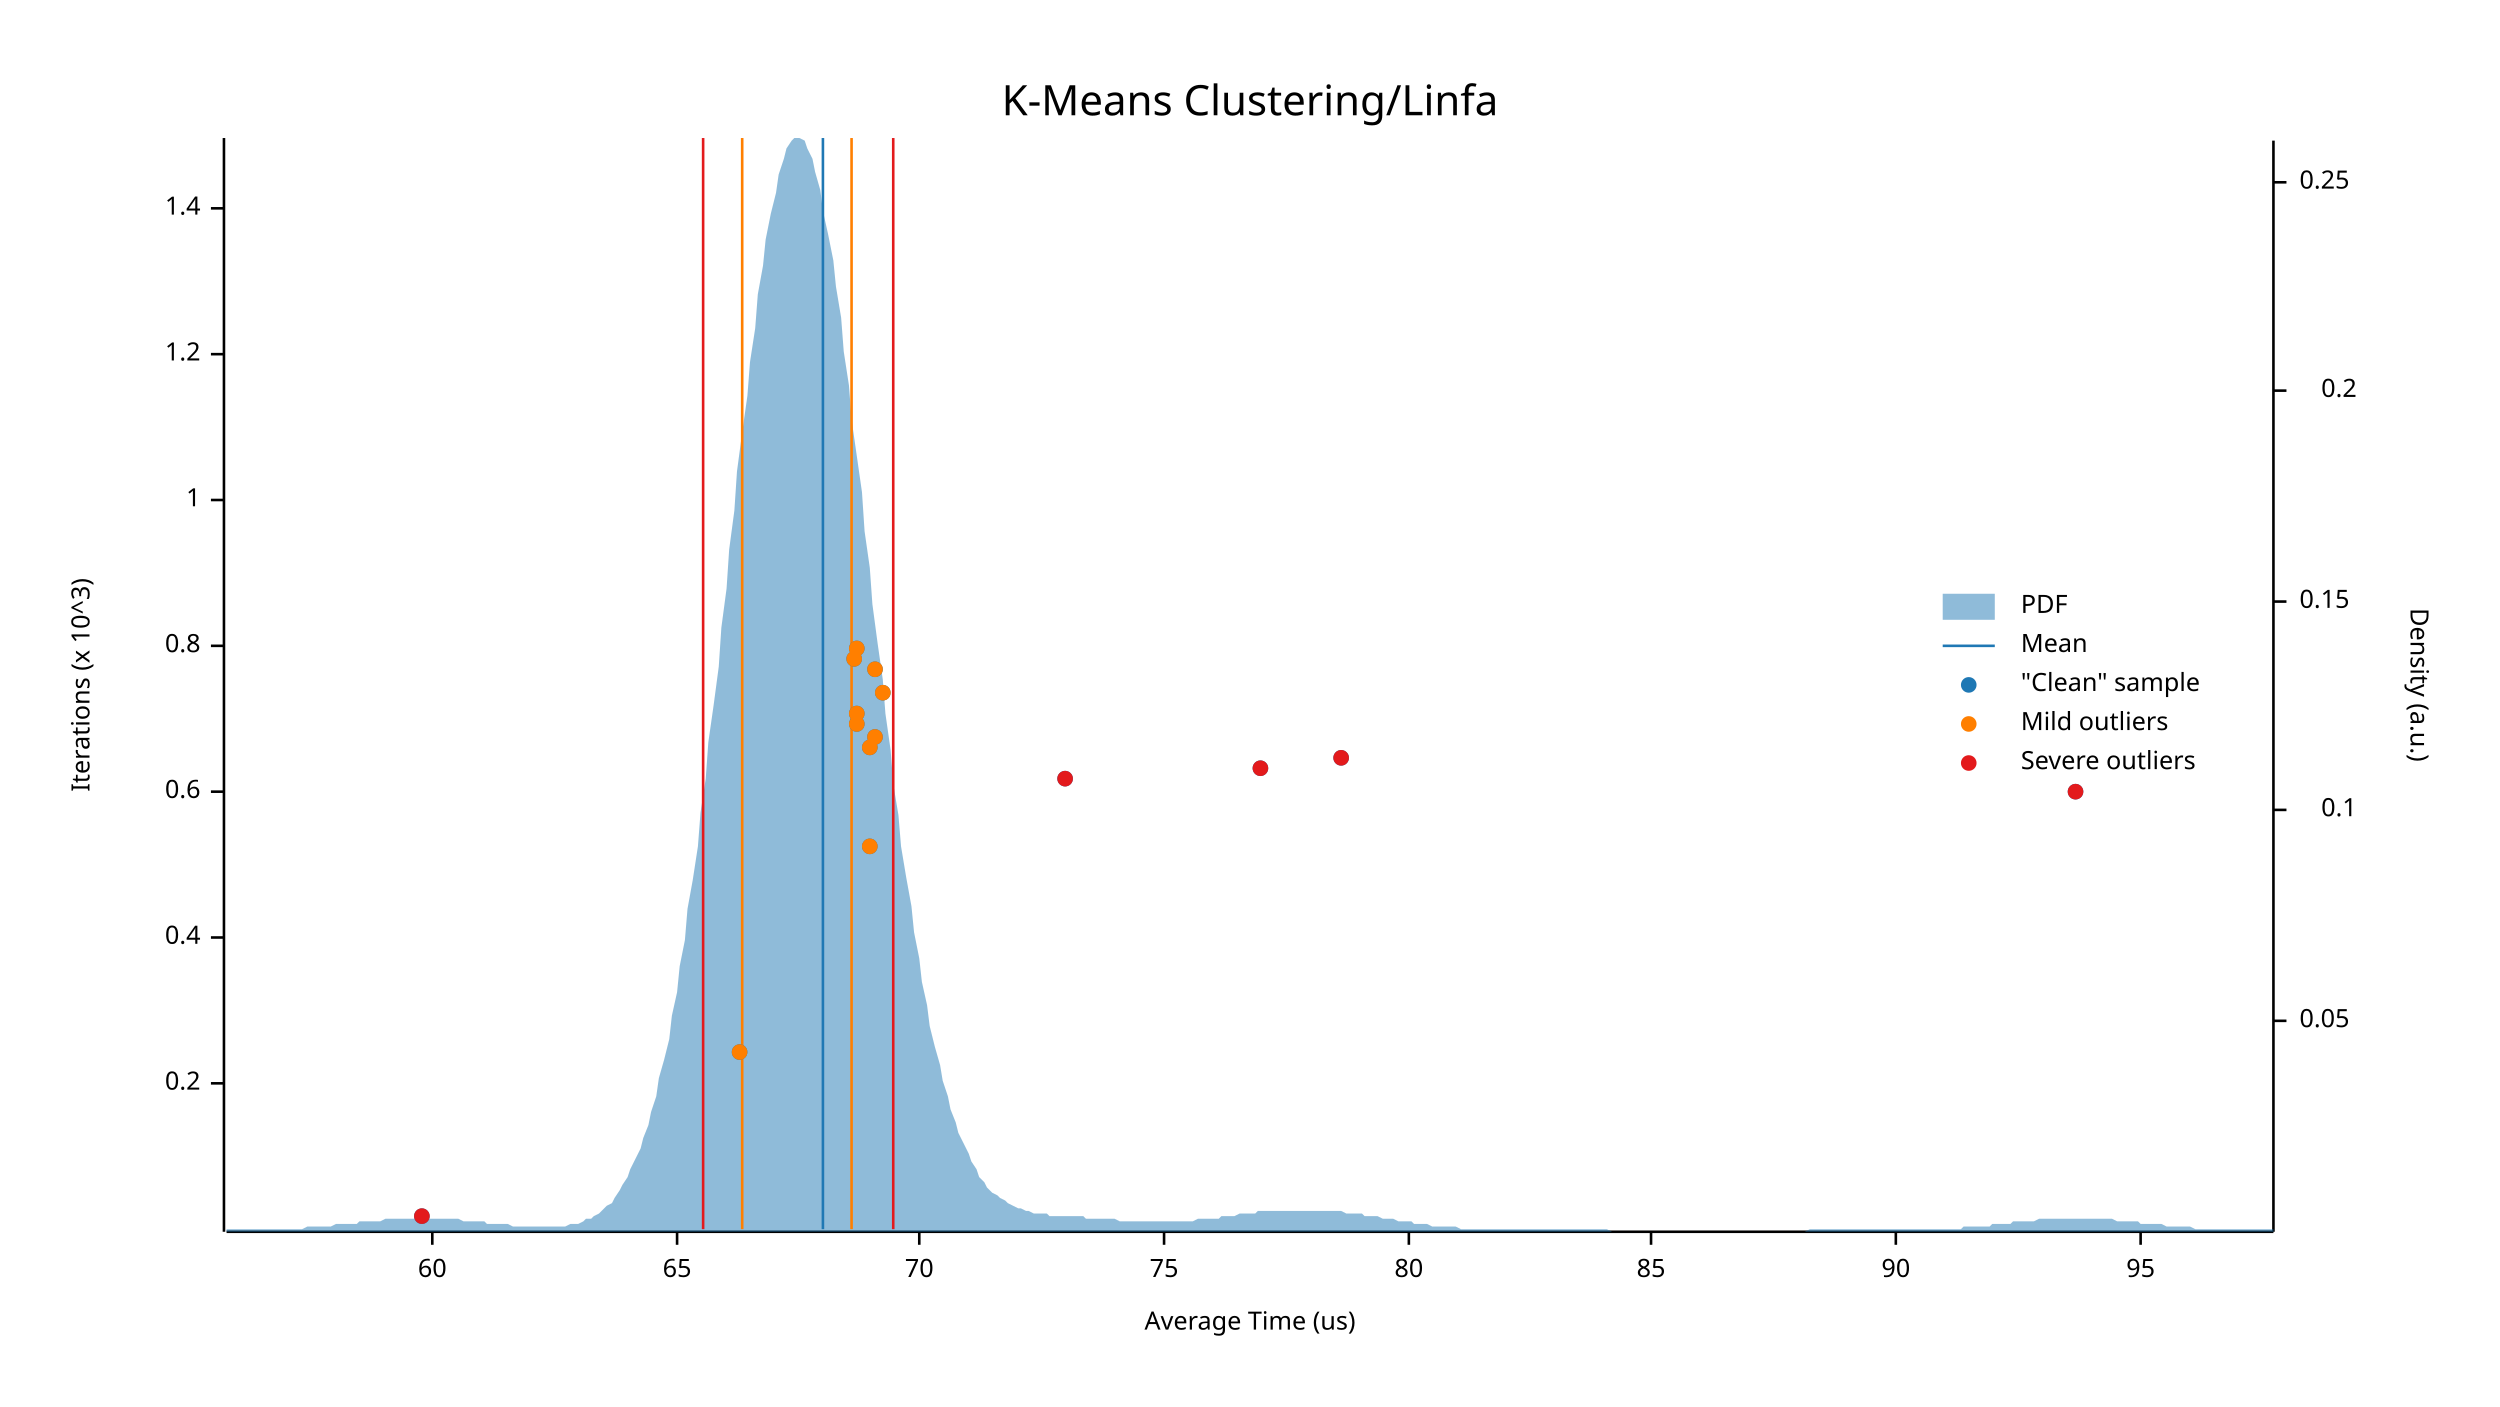
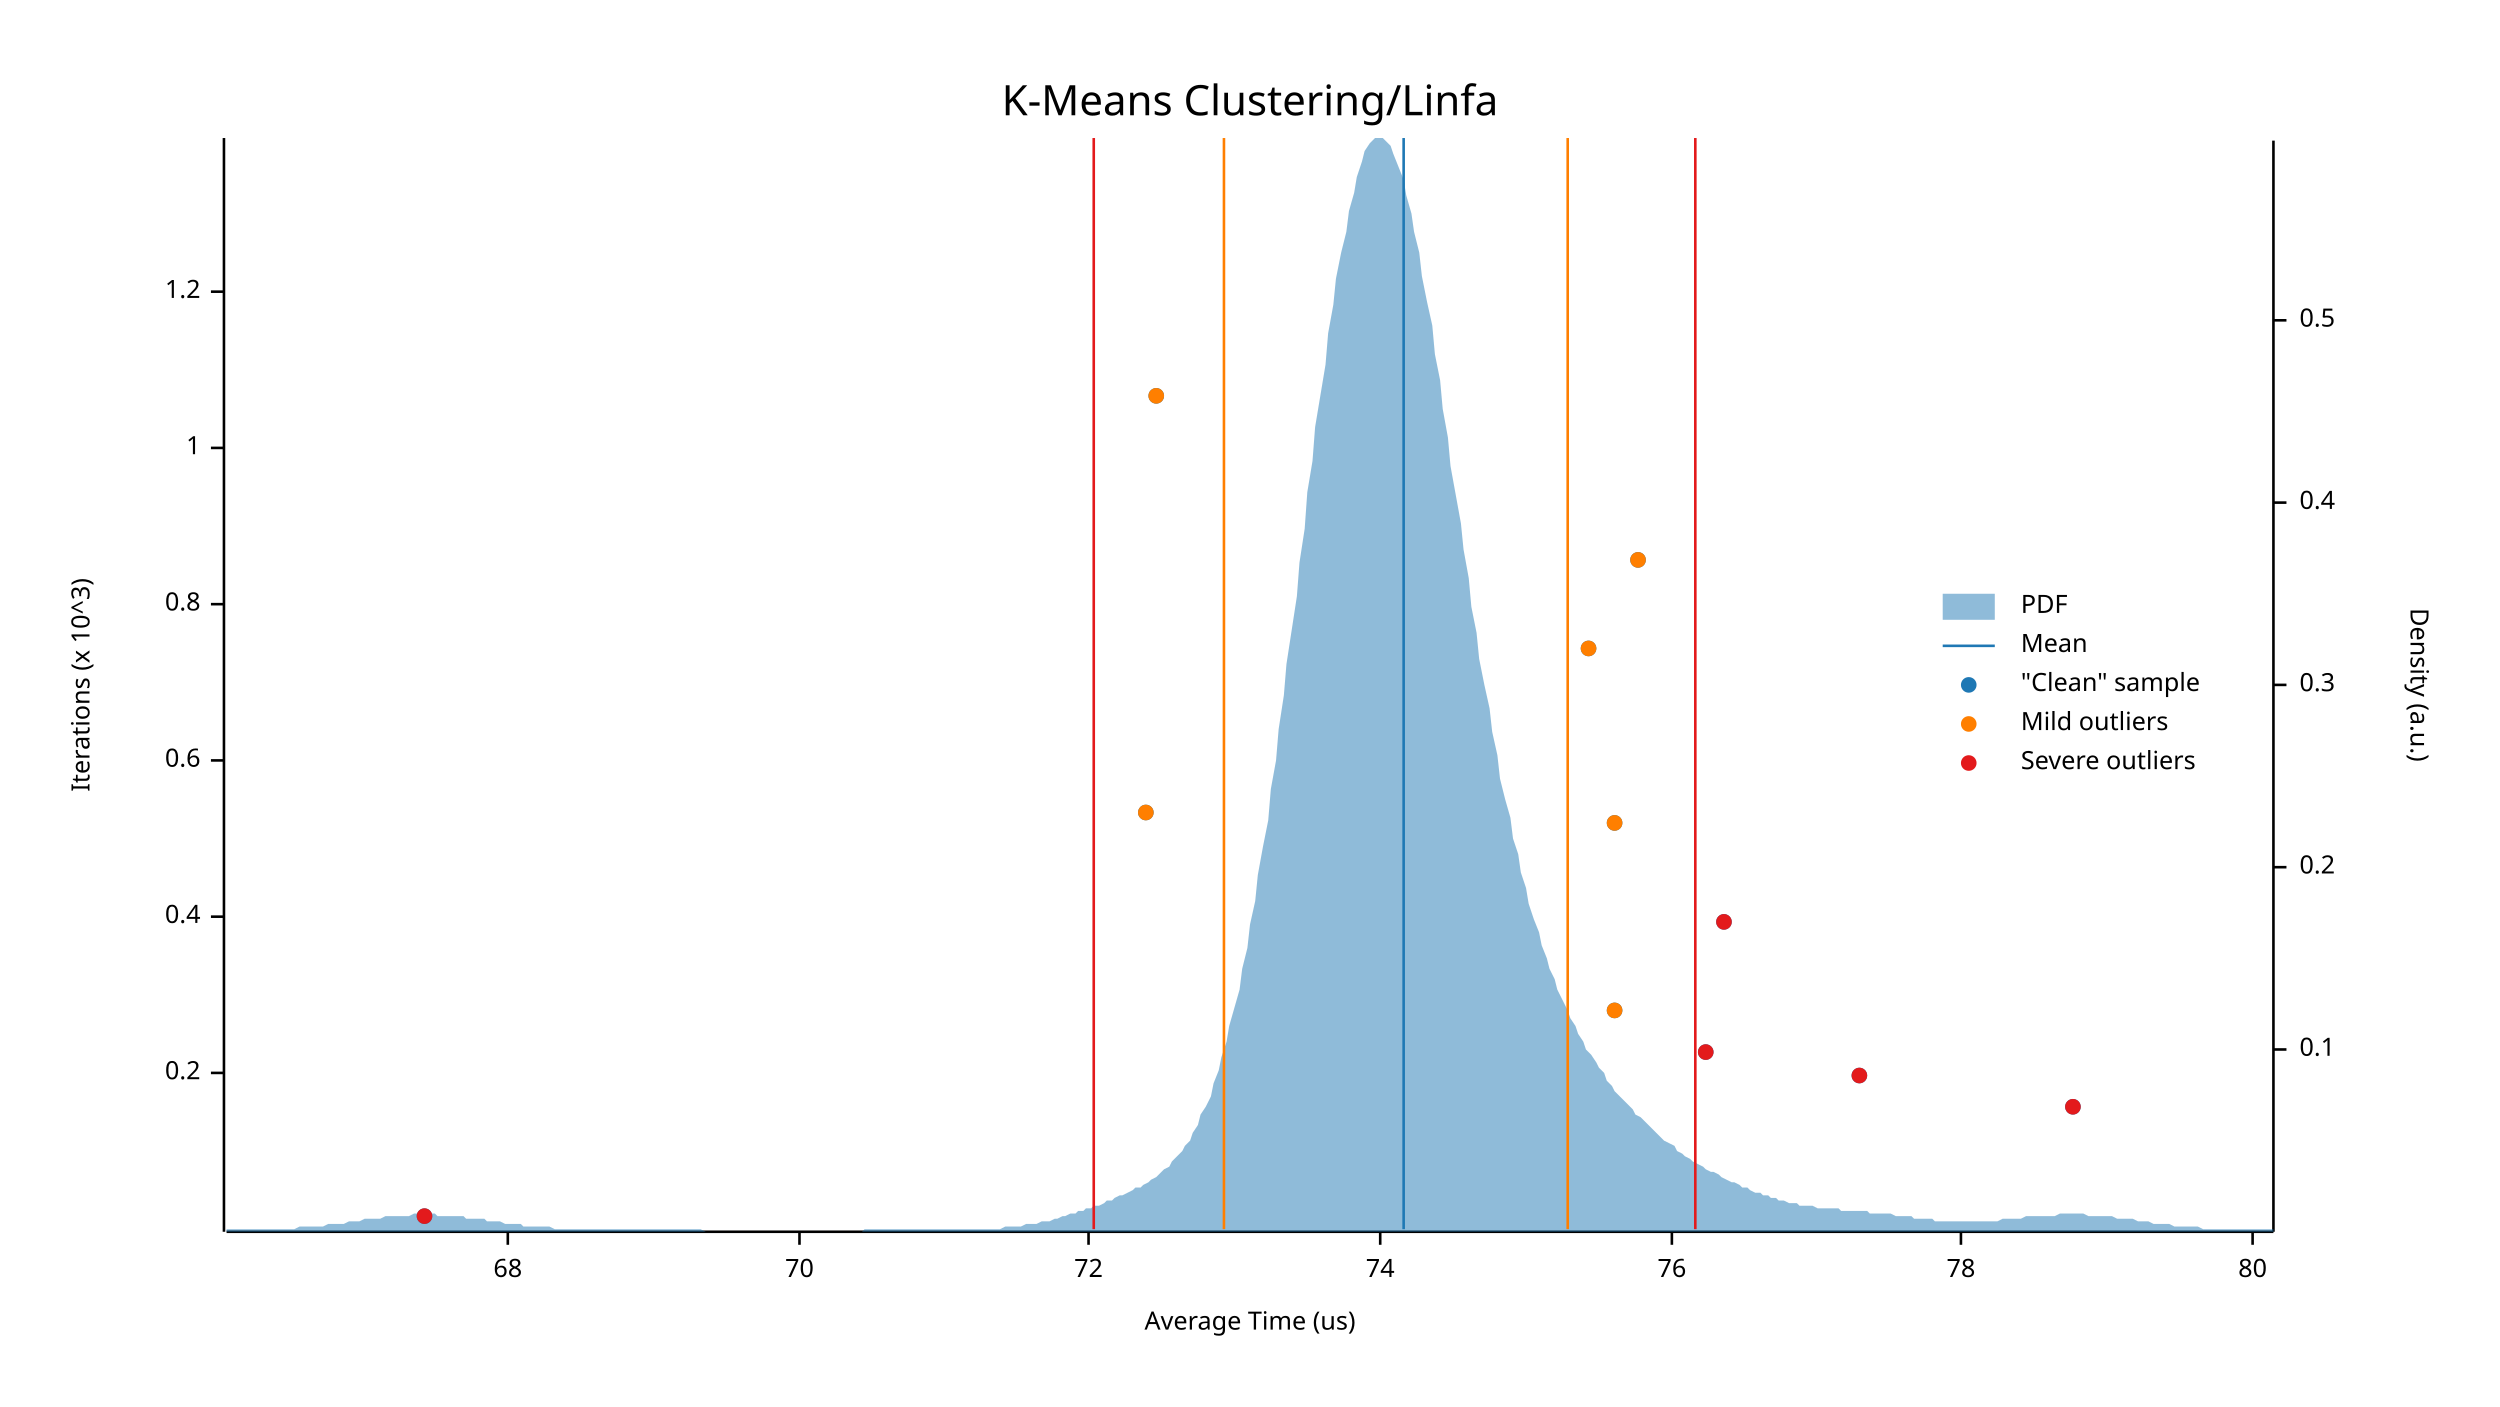
<svg xmlns="http://www.w3.org/2000/svg" width="960" height="540" viewBox="0 0 960 540">
  <text x="480" y="32" dy="0.76em" text-anchor="middle" font-family="sans-serif" font-size="16.129" opacity="1" fill="#000000">
K-Means Clustering/Linfa
</text>
  <text x="27" y="263" dy="0.76em" text-anchor="middle" font-family="sans-serif" font-size="9.677" opacity="1" fill="#000000" transform="rotate(270, 27, 263)">
Iterations (x 10^3)
</text>
  <text x="480" y="513" dy="-0.5ex" text-anchor="middle" font-family="sans-serif" font-size="9.677" opacity="1" fill="#000000">
Average Time (us)
</text>
  <polyline fill="none" opacity="1" stroke="#000000" stroke-width="1" points="86,53 86,473 " />
-   <text x="77" y="416" dy="0.5ex" text-anchor="end" font-family="sans-serif" font-size="9.677" opacity="1" fill="#000000">
+   <text x="77" y="412" dy="0.5ex" text-anchor="end" font-family="sans-serif" font-size="9.677" opacity="1" fill="#000000">
0.2
</text>
-   <polyline fill="none" opacity="1" stroke="#000000" stroke-width="1" points="81,416 86,416 " />
-   <text x="77" y="360" dy="0.5ex" text-anchor="end" font-family="sans-serif" font-size="9.677" opacity="1" fill="#000000">
+   <polyline fill="none" opacity="1" stroke="#000000" stroke-width="1" points="81,412 86,412 " />
+   <text x="77" y="352" dy="0.5ex" text-anchor="end" font-family="sans-serif" font-size="9.677" opacity="1" fill="#000000">
0.4
</text>
-   <polyline fill="none" opacity="1" stroke="#000000" stroke-width="1" points="81,360 86,360 " />
-   <text x="77" y="304" dy="0.5ex" text-anchor="end" font-family="sans-serif" font-size="9.677" opacity="1" fill="#000000">
+   <polyline fill="none" opacity="1" stroke="#000000" stroke-width="1" points="81,352 86,352 " />
+   <text x="77" y="292" dy="0.5ex" text-anchor="end" font-family="sans-serif" font-size="9.677" opacity="1" fill="#000000">
0.6
</text>
-   <polyline fill="none" opacity="1" stroke="#000000" stroke-width="1" points="81,304 86,304 " />
-   <text x="77" y="248" dy="0.5ex" text-anchor="end" font-family="sans-serif" font-size="9.677" opacity="1" fill="#000000">
+   <polyline fill="none" opacity="1" stroke="#000000" stroke-width="1" points="81,292 86,292 " />
+   <text x="77" y="232" dy="0.5ex" text-anchor="end" font-family="sans-serif" font-size="9.677" opacity="1" fill="#000000">
0.8
</text>
-   <polyline fill="none" opacity="1" stroke="#000000" stroke-width="1" points="81,248 86,248 " />
-   <text x="77" y="192" dy="0.5ex" text-anchor="end" font-family="sans-serif" font-size="9.677" opacity="1" fill="#000000">
+   <polyline fill="none" opacity="1" stroke="#000000" stroke-width="1" points="81,232 86,232 " />
+   <text x="77" y="172" dy="0.5ex" text-anchor="end" font-family="sans-serif" font-size="9.677" opacity="1" fill="#000000">
1
</text>
-   <polyline fill="none" opacity="1" stroke="#000000" stroke-width="1" points="81,192 86,192 " />
-   <text x="77" y="136" dy="0.5ex" text-anchor="end" font-family="sans-serif" font-size="9.677" opacity="1" fill="#000000">
+   <polyline fill="none" opacity="1" stroke="#000000" stroke-width="1" points="81,172 86,172 " />
+   <text x="77" y="112" dy="0.5ex" text-anchor="end" font-family="sans-serif" font-size="9.677" opacity="1" fill="#000000">
1.2
</text>
-   <polyline fill="none" opacity="1" stroke="#000000" stroke-width="1" points="81,136 86,136 " />
-   <text x="77" y="80" dy="0.5ex" text-anchor="end" font-family="sans-serif" font-size="9.677" opacity="1" fill="#000000">
- 1.4
+   <polyline fill="none" opacity="1" stroke="#000000" stroke-width="1" points="81,112 86,112 " />
+   <polyline fill="none" opacity="1" stroke="#000000" stroke-width="1" points="87,473 873,473 " />
+   <text x="195" y="483" dy="0.76em" text-anchor="middle" font-family="sans-serif" font-size="9.677" opacity="1" fill="#000000">
+ 68
</text>
-   <polyline fill="none" opacity="1" stroke="#000000" stroke-width="1" points="81,80 86,80 " />
-   <polyline fill="none" opacity="1" stroke="#000000" stroke-width="1" points="87,473 873,473 " />
-   <text x="166" y="483" dy="0.76em" text-anchor="middle" font-family="sans-serif" font-size="9.677" opacity="1" fill="#000000">
- 60
- </text>
-   <polyline fill="none" opacity="1" stroke="#000000" stroke-width="1" points="166,473 166,478 " />
-   <text x="260" y="483" dy="0.76em" text-anchor="middle" font-family="sans-serif" font-size="9.677" opacity="1" fill="#000000">
- 65
- </text>
-   <polyline fill="none" opacity="1" stroke="#000000" stroke-width="1" points="260,473 260,478 " />
-   <text x="353" y="483" dy="0.76em" text-anchor="middle" font-family="sans-serif" font-size="9.677" opacity="1" fill="#000000">
+   <polyline fill="none" opacity="1" stroke="#000000" stroke-width="1" points="195,473 195,478 " />
+   <text x="307" y="483" dy="0.76em" text-anchor="middle" font-family="sans-serif" font-size="9.677" opacity="1" fill="#000000">
70
</text>
-   <polyline fill="none" opacity="1" stroke="#000000" stroke-width="1" points="353,473 353,478 " />
-   <text x="447" y="483" dy="0.76em" text-anchor="middle" font-family="sans-serif" font-size="9.677" opacity="1" fill="#000000">
- 75
+   <polyline fill="none" opacity="1" stroke="#000000" stroke-width="1" points="307,473 307,478 " />
+   <text x="418" y="483" dy="0.76em" text-anchor="middle" font-family="sans-serif" font-size="9.677" opacity="1" fill="#000000">
+ 72
</text>
-   <polyline fill="none" opacity="1" stroke="#000000" stroke-width="1" points="447,473 447,478 " />
-   <text x="541" y="483" dy="0.76em" text-anchor="middle" font-family="sans-serif" font-size="9.677" opacity="1" fill="#000000">
+   <polyline fill="none" opacity="1" stroke="#000000" stroke-width="1" points="418,473 418,478 " />
+   <text x="530" y="483" dy="0.76em" text-anchor="middle" font-family="sans-serif" font-size="9.677" opacity="1" fill="#000000">
+ 74
+ </text>
+   <polyline fill="none" opacity="1" stroke="#000000" stroke-width="1" points="530,473 530,478 " />
+   <text x="642" y="483" dy="0.76em" text-anchor="middle" font-family="sans-serif" font-size="9.677" opacity="1" fill="#000000">
+ 76
+ </text>
+   <polyline fill="none" opacity="1" stroke="#000000" stroke-width="1" points="642,473 642,478 " />
+   <text x="753" y="483" dy="0.76em" text-anchor="middle" font-family="sans-serif" font-size="9.677" opacity="1" fill="#000000">
+ 78
+ </text>
+   <polyline fill="none" opacity="1" stroke="#000000" stroke-width="1" points="753,473 753,478 " />
+   <text x="865" y="483" dy="0.76em" text-anchor="middle" font-family="sans-serif" font-size="9.677" opacity="1" fill="#000000">
80
</text>
-   <polyline fill="none" opacity="1" stroke="#000000" stroke-width="1" points="541,473 541,478 " />
-   <text x="634" y="483" dy="0.76em" text-anchor="middle" font-family="sans-serif" font-size="9.677" opacity="1" fill="#000000">
- 85
- </text>
-   <polyline fill="none" opacity="1" stroke="#000000" stroke-width="1" points="634,473 634,478 " />
-   <text x="728" y="483" dy="0.76em" text-anchor="middle" font-family="sans-serif" font-size="9.677" opacity="1" fill="#000000">
- 90
- </text>
-   <polyline fill="none" opacity="1" stroke="#000000" stroke-width="1" points="728,473 728,478 " />
-   <text x="822" y="483" dy="0.76em" text-anchor="middle" font-family="sans-serif" font-size="9.677" opacity="1" fill="#000000">
- 95
- </text>
-   <polyline fill="none" opacity="1" stroke="#000000" stroke-width="1" points="822,473 822,478 " />
+   <polyline fill="none" opacity="1" stroke="#000000" stroke-width="1" points="865,473 865,478 " />
  <text x="933" y="263" dy="0.76em" text-anchor="middle" font-family="sans-serif" font-size="9.677" opacity="1" fill="#000000" transform="rotate(90, 933, 263)">
Density (a.u.)
</text>
  <polyline fill="none" opacity="1" stroke="#000000" stroke-width="1" points="873,54 873,473 " />
-   <text x="883" y="392" dy="0.5ex" text-anchor="start" font-family="sans-serif" font-size="9.677" opacity="1" fill="#000000">
- 0.05
- </text>
-   <polyline fill="none" opacity="1" stroke="#000000" stroke-width="1" points="873,392 878,392 " />
-   <text x="905" y="311" dy="0.5ex" text-anchor="end" font-family="sans-serif" font-size="9.677" opacity="1" fill="#000000">
+   <text x="883" y="403" dy="0.5ex" text-anchor="start" font-family="sans-serif" font-size="9.677" opacity="1" fill="#000000">
0.1
</text>
-   <polyline fill="none" opacity="1" stroke="#000000" stroke-width="1" points="873,311 878,311 " />
-   <text x="883" y="231" dy="0.5ex" text-anchor="start" font-family="sans-serif" font-size="9.677" opacity="1" fill="#000000">
- 0.15
- </text>
-   <polyline fill="none" opacity="1" stroke="#000000" stroke-width="1" points="873,231 878,231 " />
-   <text x="905" y="150" dy="0.5ex" text-anchor="end" font-family="sans-serif" font-size="9.677" opacity="1" fill="#000000">
+   <polyline fill="none" opacity="1" stroke="#000000" stroke-width="1" points="873,403 878,403 " />
+   <text x="883" y="333" dy="0.5ex" text-anchor="start" font-family="sans-serif" font-size="9.677" opacity="1" fill="#000000">
0.2
</text>
-   <polyline fill="none" opacity="1" stroke="#000000" stroke-width="1" points="873,150 878,150 " />
-   <text x="883" y="70" dy="0.5ex" text-anchor="start" font-family="sans-serif" font-size="9.677" opacity="1" fill="#000000">
- 0.25
+   <polyline fill="none" opacity="1" stroke="#000000" stroke-width="1" points="873,333 878,333 " />
+   <text x="883" y="263" dy="0.5ex" text-anchor="start" font-family="sans-serif" font-size="9.677" opacity="1" fill="#000000">
+ 0.3
</text>
-   <polyline fill="none" opacity="1" stroke="#000000" stroke-width="1" points="873,70 878,70 " />
-   <polygon opacity="0.5" fill="#1F78B4" points="87,472 88,472 90,472 91,472 93,472 94,472 96,472 98,472 99,472 101,472 102,472 104,472 105,472 107,472 109,472 110,472 112,472 113,472 115,472 116,472 118,471 120,471 121,471 123,471 124,471 126,471 127,471 129,470 131,470 132,470 134,470 135,470 137,470 138,469 140,469 142,469 143,469 145,469 146,469 148,468 150,468 151,468 153,468 154,468 156,468 157,468 159,468 161,468 162,468 164,468 165,468 167,468 168,468 170,468 172,468 173,468 175,468 176,468 178,469 179,469 181,469 183,469 184,469 186,469 187,470 189,470 190,470 192,470 194,470 195,470 197,471 198,471 200,471 201,471 203,471 205,471 206,471 208,471 209,471 211,471 213,471 214,471 216,471 217,471 219,470 220,470 222,470 224,469 225,468 227,468 228,467 230,466 231,465 233,463 235,462 236,460 238,457 239,455 241,452 242,449 244,445 246,441 247,437 249,432 250,427 252,421 253,414 255,407 257,399 258,390 260,381 261,371 263,361 264,349 266,338 268,325 269,312 271,299 272,285 274,271 276,256 277,241 279,226 280,211 282,196 283,181 285,166 287,152 288,139 290,126 291,113 293,102 294,92 296,82 298,74 299,67 301,61 302,57 304,54 305,53 307,53 309,54 310,57 312,61 313,66 315,73 316,81 318,90 320,100 321,110 323,122 324,135 326,148 327,161 329,175 331,189 332,204 334,218 335,232 337,247 339,261 340,274 342,288 343,301 345,313 346,325 348,337 350,348 351,358 353,368 354,377 356,386 357,394 359,402 361,409 362,415 364,421 365,426 367,431 368,435 370,439 372,443 373,446 375,449 376,452 378,454 379,456 381,458 383,459 384,460 386,461 387,462 389,463 391,464 392,464 394,465 395,465 397,466 398,466 400,466 402,466 403,467 405,467 406,467 408,467 409,467 411,467 413,467 414,467 416,467 417,468 419,468 420,468 422,468 424,468 425,468 427,468 428,468 430,469 431,469 433,469 435,469 436,469 438,469 439,469 441,469 442,469 444,469 446,469 447,469 449,469 450,469 452,469 454,469 455,469 457,469 458,469 460,468 461,468 463,468 465,468 466,468 468,468 469,467 471,467 472,467 474,467 476,466 477,466 479,466 480,466 482,466 483,465 485,465 487,465 488,465 490,465 491,465 493,465 494,465 496,465 498,465 499,465 501,465 502,465 504,465 505,465 507,465 509,465 510,465 512,465 513,465 515,465 517,466 518,466 520,466 521,466 523,466 524,467 526,467 528,467 529,467 531,468 532,468 534,468 535,468 537,469 539,469 540,469 542,469 543,470 545,470 546,470 548,470 550,471 551,471 553,471 554,471 556,471 557,471 559,471 561,472 562,472 564,472 565,472 567,472 568,472 570,472 572,472 573,472 575,472 576,472 578,472 580,472 581,472 583,472 584,472 586,472 587,472 589,472 591,472 592,472 594,472 595,472 597,472 598,472 600,472 602,472 603,472 605,472 606,472 608,472 609,472 611,472 613,472 614,472 616,472 617,472 619,473 620,473 622,473 624,473 625,473 627,473 628,473 630,473 632,473 633,473 635,473 636,473 638,473 639,473 641,473 643,473 644,473 646,473 647,473 649,473 650,473 652,473 654,473 655,473 657,473 658,473 660,473 661,473 663,473 665,473 666,473 668,473 669,473 671,473 672,473 674,473 676,473 677,473 679,473 680,473 682,473 683,473 685,473 687,473 688,473 690,473 691,473 693,473 695,472 696,472 698,472 699,472 701,472 702,472 704,472 706,472 707,472 709,472 710,472 712,472 713,472 715,472 717,472 718,472 720,472 721,472 723,472 724,472 726,472 728,472 729,472 731,472 732,472 734,472 735,472 737,472 739,472 740,472 742,472 743,472 745,472 746,472 748,472 750,472 751,472 753,472 754,471 756,471 758,471 759,471 761,471 762,471 764,471 765,470 767,470 769,470 770,470 772,470 773,469 775,469 776,469 778,469 780,469 781,469 783,468 784,468 786,468 787,468 789,468 791,468 792,468 794,468 795,468 797,468 798,468 800,468 802,468 803,468 805,468 806,468 808,468 809,468 811,468 813,469 814,469 816,469 817,469 819,469 821,469 822,470 824,470 825,470 827,470 828,470 830,470 832,471 833,471 835,471 836,471 838,471 839,471 841,471 843,472 844,472 846,472 847,472 849,472 850,472 852,472 854,472 855,472 857,472 858,472 860,472 861,472 863,472 865,472 866,472 868,472 869,472 871,472 873,472 873,473 87,473 " />
-   <polyline fill="none" opacity="1" stroke="#1F78B4" stroke-width="1" points="316,472 316,53 " />
-   <polyline fill="none" opacity="1" stroke="#FF7F00" stroke-width="1" points="285,472 285,53 " />
-   <polyline fill="none" opacity="1" stroke="#FF7F00" stroke-width="1" points="327,472 327,53 " />
-   <polyline fill="none" opacity="1" stroke="#E31A1C" stroke-width="1" points="270,472 270,53 " />
-   <polyline fill="none" opacity="1" stroke="#E31A1C" stroke-width="1" points="343,472 343,53 " />
-   <circle cx="162" cy="467" r="3" opacity="1" fill="#1F78B4" stroke="none" stroke-width="1" />
-   <circle cx="284" cy="404" r="3" opacity="1" fill="#1F78B4" stroke="none" stroke-width="1" />
-   <circle cx="334" cy="325" r="3" opacity="1" fill="#1F78B4" stroke="none" stroke-width="1" />
-   <circle cx="797" cy="304" r="3" opacity="1" fill="#1F78B4" stroke="none" stroke-width="1" />
-   <circle cx="409" cy="299" r="3" opacity="1" fill="#1F78B4" stroke="none" stroke-width="1" />
-   <circle cx="484" cy="295" r="3" opacity="1" fill="#1F78B4" stroke="none" stroke-width="1" />
-   <circle cx="515" cy="291" r="3" opacity="1" fill="#1F78B4" stroke="none" stroke-width="1" />
-   <circle cx="334" cy="287" r="3" opacity="1" fill="#1F78B4" stroke="none" stroke-width="1" />
-   <circle cx="336" cy="283" r="3" opacity="1" fill="#1F78B4" stroke="none" stroke-width="1" />
-   <circle cx="329" cy="278" r="3" opacity="1" fill="#1F78B4" stroke="none" stroke-width="1" />
-   <circle cx="329" cy="274" r="3" opacity="1" fill="#1F78B4" stroke="none" stroke-width="1" />
-   <circle cx="339" cy="266" r="3" opacity="1" fill="#1F78B4" stroke="none" stroke-width="1" />
-   <circle cx="336" cy="257" r="3" opacity="1" fill="#1F78B4" stroke="none" stroke-width="1" />
-   <circle cx="328" cy="253" r="3" opacity="1" fill="#1F78B4" stroke="none" stroke-width="1" />
-   <circle cx="329" cy="249" r="3" opacity="1" fill="#1F78B4" stroke="none" stroke-width="1" />
-   <circle cx="284" cy="404" r="3" opacity="1" fill="#FF7F00" stroke="none" stroke-width="1" />
-   <circle cx="334" cy="325" r="3" opacity="1" fill="#FF7F00" stroke="none" stroke-width="1" />
-   <circle cx="334" cy="287" r="3" opacity="1" fill="#FF7F00" stroke="none" stroke-width="1" />
-   <circle cx="336" cy="283" r="3" opacity="1" fill="#FF7F00" stroke="none" stroke-width="1" />
-   <circle cx="329" cy="278" r="3" opacity="1" fill="#FF7F00" stroke="none" stroke-width="1" />
-   <circle cx="329" cy="274" r="3" opacity="1" fill="#FF7F00" stroke="none" stroke-width="1" />
-   <circle cx="339" cy="266" r="3" opacity="1" fill="#FF7F00" stroke="none" stroke-width="1" />
-   <circle cx="336" cy="257" r="3" opacity="1" fill="#FF7F00" stroke="none" stroke-width="1" />
-   <circle cx="328" cy="253" r="3" opacity="1" fill="#FF7F00" stroke="none" stroke-width="1" />
-   <circle cx="329" cy="249" r="3" opacity="1" fill="#FF7F00" stroke="none" stroke-width="1" />
-   <circle cx="162" cy="467" r="3" opacity="1" fill="#E31A1C" stroke="none" stroke-width="1" />
-   <circle cx="797" cy="304" r="3" opacity="1" fill="#E31A1C" stroke="none" stroke-width="1" />
-   <circle cx="409" cy="299" r="3" opacity="1" fill="#E31A1C" stroke="none" stroke-width="1" />
-   <circle cx="484" cy="295" r="3" opacity="1" fill="#E31A1C" stroke="none" stroke-width="1" />
-   <circle cx="515" cy="291" r="3" opacity="1" fill="#E31A1C" stroke="none" stroke-width="1" />
+   <polyline fill="none" opacity="1" stroke="#000000" stroke-width="1" points="873,263 878,263 " />
+   <text x="883" y="193" dy="0.5ex" text-anchor="start" font-family="sans-serif" font-size="9.677" opacity="1" fill="#000000">
+ 0.4
+ </text>
+   <polyline fill="none" opacity="1" stroke="#000000" stroke-width="1" points="873,193 878,193 " />
+   <text x="883" y="123" dy="0.5ex" text-anchor="start" font-family="sans-serif" font-size="9.677" opacity="1" fill="#000000">
+ 0.5
+ </text>
+   <polyline fill="none" opacity="1" stroke="#000000" stroke-width="1" points="873,123 878,123 " />
+   <polygon opacity="0.5" fill="#1F78B4" points="87,472 88,472 90,472 91,472 93,472 94,472 96,472 98,472 99,472 101,472 102,472 104,472 105,472 107,472 109,472 110,472 112,472 113,472 115,471 116,471 118,471 120,471 121,471 123,471 124,471 126,470 127,470 129,470 131,470 132,470 134,469 135,469 137,469 138,469 140,468 142,468 143,468 145,468 146,468 148,467 150,467 151,467 153,467 154,467 156,467 157,467 159,466 161,466 162,466 164,466 165,466 167,466 168,467 170,467 172,467 173,467 175,467 176,467 178,467 179,468 181,468 183,468 184,468 186,468 187,469 189,469 190,469 192,469 194,470 195,470 197,470 198,470 200,470 201,471 203,471 205,471 206,471 208,471 209,471 211,471 213,472 214,472 216,472 217,472 219,472 220,472 222,472 224,472 225,472 227,472 228,472 230,472 231,472 233,472 235,472 236,472 238,472 239,472 241,472 242,472 244,472 246,472 247,472 249,472 250,472 252,472 253,472 255,472 257,472 258,472 260,472 261,472 263,472 264,472 266,472 268,472 269,472 271,473 272,473 274,473 276,473 277,473 279,473 280,473 282,473 283,473 285,473 287,473 288,473 290,473 291,473 293,473 294,473 296,473 298,473 299,473 301,473 302,473 304,473 305,473 307,473 309,473 310,473 312,473 313,473 315,473 316,473 318,473 320,473 321,473 323,473 324,473 326,473 327,473 329,473 331,473 332,472 334,472 335,472 337,472 339,472 340,472 342,472 343,472 345,472 346,472 348,472 350,472 351,472 353,472 354,472 356,472 357,472 359,472 361,472 362,472 364,472 365,472 367,472 368,472 370,472 372,472 373,472 375,472 376,472 378,472 379,472 381,472 383,472 384,472 386,471 387,471 389,471 391,471 392,471 394,470 395,470 397,470 398,470 400,469 402,469 403,469 405,468 406,468 408,467 409,467 411,466 413,466 414,465 416,465 417,464 419,464 420,463 422,463 424,462 425,461 427,461 428,460 430,459 431,459 433,458 435,457 436,456 438,456 439,455 441,454 442,453 444,452 446,450 447,449 449,448 450,446 452,444 454,442 455,440 457,438 458,435 460,432 461,428 463,425 465,421 466,416 468,411 469,406 471,400 472,394 474,387 476,380 477,372 479,364 480,355 482,346 483,336 485,325 487,315 488,303 490,292 491,280 493,267 494,255 496,242 498,229 499,216 501,203 502,189 504,177 505,164 507,152 509,140 510,128 512,117 513,107 515,97 517,89 518,81 520,74 521,68 523,62 524,58 526,55 528,53 529,53 531,53 532,54 534,56 535,59 537,64 539,69 540,75 542,82 543,89 545,97 546,106 548,116 550,125 551,136 553,146 554,157 556,168 557,179 559,190 561,201 562,211 564,222 565,233 567,243 568,253 570,263 572,272 573,281 575,290 576,299 578,307 580,314 581,322 583,328 584,335 586,341 587,347 589,353 591,358 592,363 594,368 595,372 597,376 598,380 600,384 602,388 603,391 605,394 606,397 608,400 609,403 611,405 613,408 614,410 616,412 617,415 619,417 620,419 622,421 624,423 625,424 627,426 628,428 630,429 632,431 633,432 635,434 636,435 638,437 639,438 641,439 643,440 644,442 646,443 647,444 649,445 650,446 652,447 654,448 655,449 657,450 658,450 660,451 661,452 663,453 665,454 666,454 668,455 669,456 671,456 672,457 674,458 676,458 677,459 679,459 680,460 682,460 683,461 685,461 687,462 688,462 690,462 691,463 693,463 695,463 696,463 698,464 699,464 701,464 702,464 704,464 706,464 707,465 709,465 710,465 712,465 713,465 715,465 717,465 718,466 720,466 721,466 723,466 724,466 726,466 728,467 729,467 731,467 732,467 734,467 735,468 737,468 739,468 740,468 742,468 743,469 745,469 746,469 748,469 750,469 751,469 753,469 754,469 756,469 758,469 759,469 761,469 762,469 764,469 765,469 767,469 769,468 770,468 772,468 773,468 775,468 776,468 778,467 780,467 781,467 783,467 784,467 786,467 787,467 789,467 791,466 792,466 794,466 795,466 797,466 798,466 800,466 802,467 803,467 805,467 806,467 808,467 809,467 811,467 813,468 814,468 816,468 817,468 819,468 821,469 822,469 824,469 825,469 827,470 828,470 830,470 832,470 833,470 835,471 836,471 838,471 839,471 841,471 843,471 844,471 846,472 847,472 849,472 850,472 852,472 854,472 855,472 857,472 858,472 860,472 861,472 863,472 865,472 866,472 868,472 869,472 871,472 873,472 873,473 87,473 " />
+   <polyline fill="none" opacity="1" stroke="#1F78B4" stroke-width="1" points="539,472 539,53 " />
+   <polyline fill="none" opacity="1" stroke="#FF7F00" stroke-width="1" points="470,472 470,53 " />
+   <polyline fill="none" opacity="1" stroke="#FF7F00" stroke-width="1" points="602,472 602,53 " />
+   <polyline fill="none" opacity="1" stroke="#E31A1C" stroke-width="1" points="420,472 420,53 " />
+   <polyline fill="none" opacity="1" stroke="#E31A1C" stroke-width="1" points="651,472 651,53 " />
+   <circle cx="163" cy="467" r="3" opacity="1" fill="#1F78B4" stroke="none" stroke-width="1" />
+   <circle cx="796" cy="425" r="3" opacity="1" fill="#1F78B4" stroke="none" stroke-width="1" />
+   <circle cx="714" cy="413" r="3" opacity="1" fill="#1F78B4" stroke="none" stroke-width="1" />
+   <circle cx="655" cy="404" r="3" opacity="1" fill="#1F78B4" stroke="none" stroke-width="1" />
+   <circle cx="620" cy="388" r="3" opacity="1" fill="#1F78B4" stroke="none" stroke-width="1" />
+   <circle cx="662" cy="354" r="3" opacity="1" fill="#1F78B4" stroke="none" stroke-width="1" />
+   <circle cx="620" cy="316" r="3" opacity="1" fill="#1F78B4" stroke="none" stroke-width="1" />
+   <circle cx="440" cy="312" r="3" opacity="1" fill="#1F78B4" stroke="none" stroke-width="1" />
+   <circle cx="610" cy="249" r="3" opacity="1" fill="#1F78B4" stroke="none" stroke-width="1" />
+   <circle cx="629" cy="215" r="3" opacity="1" fill="#1F78B4" stroke="none" stroke-width="1" />
+   <circle cx="444" cy="152" r="3" opacity="1" fill="#1F78B4" stroke="none" stroke-width="1" />
+   <circle cx="620" cy="388" r="3" opacity="1" fill="#FF7F00" stroke="none" stroke-width="1" />
+   <circle cx="620" cy="316" r="3" opacity="1" fill="#FF7F00" stroke="none" stroke-width="1" />
+   <circle cx="440" cy="312" r="3" opacity="1" fill="#FF7F00" stroke="none" stroke-width="1" />
+   <circle cx="610" cy="249" r="3" opacity="1" fill="#FF7F00" stroke="none" stroke-width="1" />
+   <circle cx="629" cy="215" r="3" opacity="1" fill="#FF7F00" stroke="none" stroke-width="1" />
+   <circle cx="444" cy="152" r="3" opacity="1" fill="#FF7F00" stroke="none" stroke-width="1" />
+   <circle cx="163" cy="467" r="3" opacity="1" fill="#E31A1C" stroke="none" stroke-width="1" />
+   <circle cx="796" cy="425" r="3" opacity="1" fill="#E31A1C" stroke="none" stroke-width="1" />
+   <circle cx="714" cy="413" r="3" opacity="1" fill="#E31A1C" stroke="none" stroke-width="1" />
+   <circle cx="655" cy="404" r="3" opacity="1" fill="#E31A1C" stroke="none" stroke-width="1" />
+   <circle cx="662" cy="354" r="3" opacity="1" fill="#E31A1C" stroke="none" stroke-width="1" />
  <text x="776" y="228" dy="0.76em" text-anchor="start" font-family="sans-serif" font-size="9.677" opacity="1" fill="#000000">
PDF
</text>
  <text x="776" y="243" dy="0.76em" text-anchor="start" font-family="sans-serif" font-size="9.677" opacity="1" fill="#000000">
Mean
</text>
  <text x="776" y="258" dy="0.76em" text-anchor="start" font-family="sans-serif" font-size="9.677" opacity="1" fill="#000000">
"Clean" sample
</text>
  <text x="776" y="273" dy="0.76em" text-anchor="start" font-family="sans-serif" font-size="9.677" opacity="1" fill="#000000">
Mild outliers
</text>
  <text x="776" y="288" dy="0.76em" text-anchor="start" font-family="sans-serif" font-size="9.677" opacity="1" fill="#000000">
Severe outliers
</text>
  <rect x="746" y="228" width="20" height="10" opacity="0.5" fill="#1F78B4" stroke="none" />
  <polyline fill="none" opacity="1" stroke="#1F78B4" stroke-width="1" points="746,248 766,248 " />
  <circle cx="756" cy="263" r="3" opacity="1" fill="#1F78B4" stroke="none" stroke-width="1" />
  <circle cx="756" cy="278" r="3" opacity="1" fill="#FF7F00" stroke="none" stroke-width="1" />
  <circle cx="756" cy="293" r="3" opacity="1" fill="#E31A1C" stroke="none" stroke-width="1" />
</svg>
